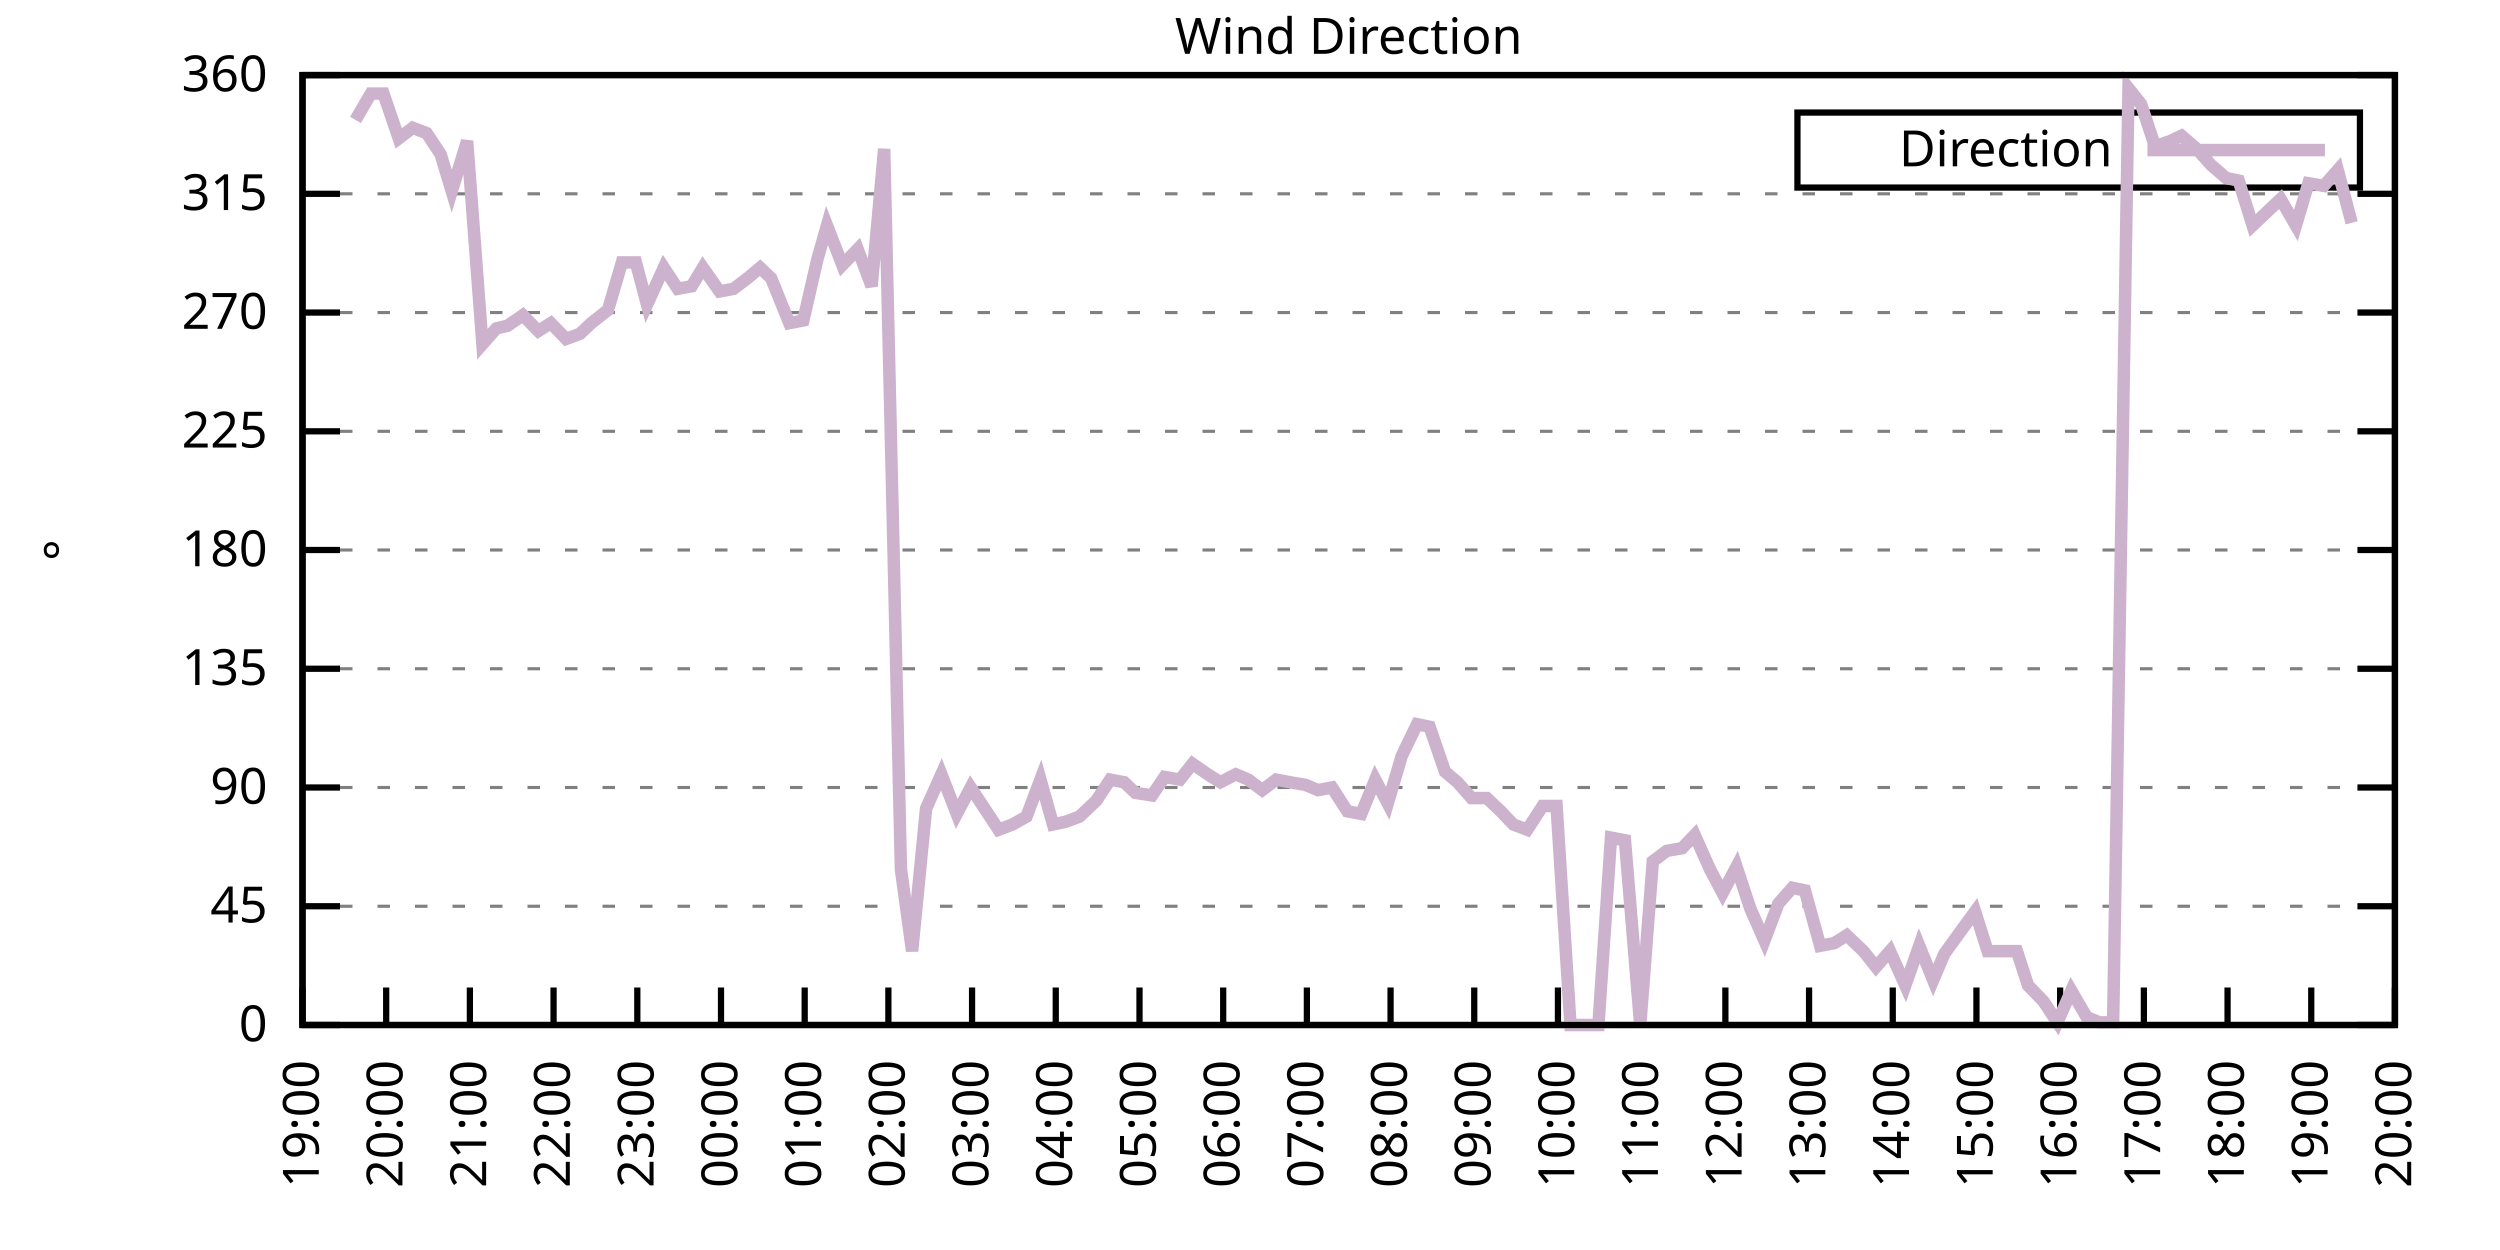
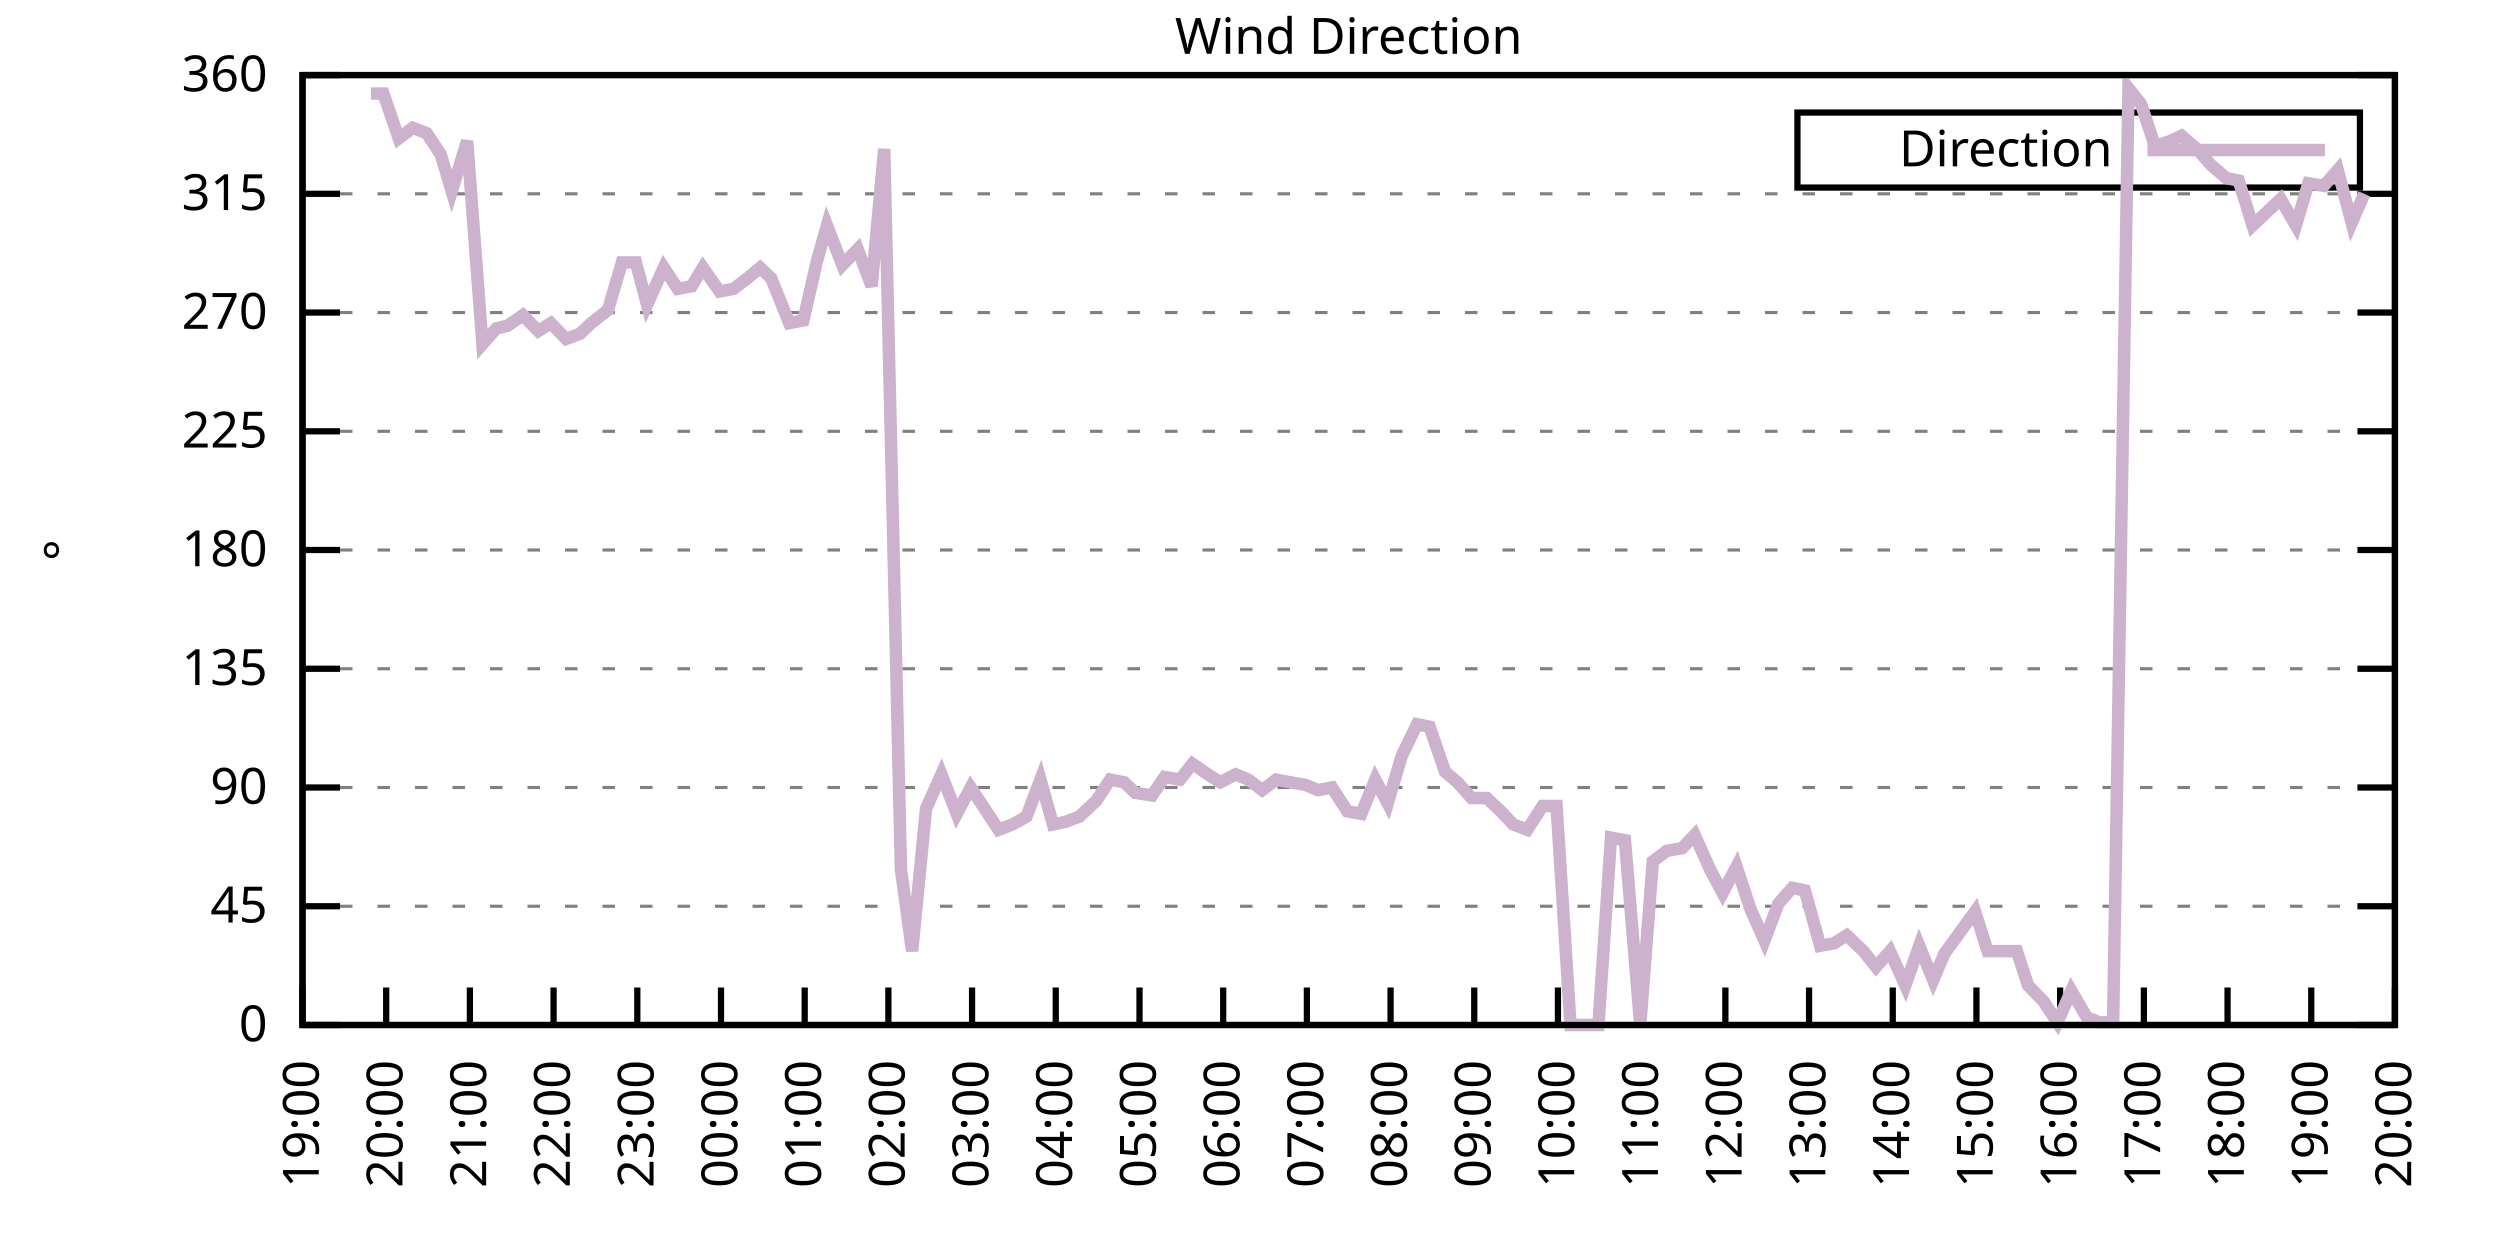
<svg xmlns="http://www.w3.org/2000/svg" xmlns:xlink="http://www.w3.org/1999/xlink" width="400" height="200" viewBox="0 0 400 200">
  <g id="gnuplot_canvas">
    <rect x="0" y="0" width="400" height="200" fill="none" />
    <defs>
      <circle id="gpDot" r="0.5" stroke-width="0.5" stroke="currentColor" />
      <path id="gpPt0" stroke-width="0.333" stroke="currentColor" d="M-1,0 h2 M0,-1 v2" />
      <path id="gpPt1" stroke-width="0.333" stroke="currentColor" d="M-1,-1 L1,1 M1,-1 L-1,1" />
      <path id="gpPt2" stroke-width="0.333" stroke="currentColor" d="M-1,0 L1,0 M0,-1 L0,1 M-1,-1 L1,1 M-1,1 L1,-1" />
      <rect id="gpPt3" stroke-width="0.333" stroke="currentColor" x="-1" y="-1" width="2" height="2" />
      <rect id="gpPt4" stroke-width="0.333" stroke="currentColor" fill="currentColor" x="-1" y="-1" width="2" height="2" />
      <circle id="gpPt5" stroke-width="0.333" stroke="currentColor" cx="0" cy="0" r="1" />
      <use xlink:href="#gpPt5" id="gpPt6" fill="currentColor" stroke="none" />
      <path id="gpPt7" stroke-width="0.333" stroke="currentColor" d="M0,-1.33 L-1.33,0.67 L1.33,0.67 z" />
      <use xlink:href="#gpPt7" id="gpPt8" fill="currentColor" stroke="none" />
      <use xlink:href="#gpPt7" id="gpPt9" stroke="currentColor" transform="rotate(180)" />
      <use xlink:href="#gpPt9" id="gpPt10" fill="currentColor" stroke="none" />
      <use xlink:href="#gpPt3" id="gpPt11" stroke="currentColor" transform="rotate(45)" />
      <use xlink:href="#gpPt11" id="gpPt12" fill="currentColor" stroke="none" />
      <path id="gpPt13" stroke-width="0.333" stroke="currentColor" d="M0,1.330 L1.265,0.411 L0.782,-1.067 L-0.782,-1.076 L-1.265,0.411 z" />
      <use xlink:href="#gpPt13" id="gpPt14" fill="currentColor" stroke="none" />
      <filter id="textbox" filterUnits="objectBoundingBox" x="0" y="0" height="1" width="1">
        <feFlood flood-color="white" flood-opacity="1" result="bgnd" />
        <feComposite in="SourceGraphic" in2="bgnd" operator="atop" />
      </filter>
      <filter id="greybox" filterUnits="objectBoundingBox" x="0" y="0" height="1" width="1">
        <feFlood flood-color="lightgrey" flood-opacity="1" result="grey" />
        <feComposite in="SourceGraphic" in2="grey" operator="atop" />
      </filter>
    </defs>
    <g fill="none" color="white" stroke="currentColor" stroke-width="1.00" stroke-linecap="butt" stroke-linejoin="miter">
</g>
    <g fill="none" color="black" stroke="currentColor" stroke-width="1.00" stroke-linecap="butt" stroke-linejoin="miter">
      <g stroke="none" shape-rendering="crispEdges">
        <polygon fill="rgb(255, 255, 255)" points="48.40,164.00 383.18,164.00 383.18,12.02 48.40,12.02 " />
      </g>
    </g>
    <g fill="none" color="black" stroke="currentColor" stroke-width="1.00" stroke-linecap="butt" stroke-linejoin="miter">
</g>
    <g fill="none" color="black" stroke="black" stroke-width="0.50" stroke-linecap="butt" stroke-linejoin="miter">
</g>
    <g fill="none" color="gray" stroke="currentColor" stroke-width="0.50" stroke-linecap="butt" stroke-linejoin="miter">
      <path stroke="gray" stroke-dasharray="2,4" class="gridline" d="M48.40,164.00 L383.19,164.00  " />
    </g>
    <g fill="none" color="gray" stroke="gray" stroke-width="1.00" stroke-linecap="butt" stroke-linejoin="miter">
</g>
    <g fill="none" color="black" stroke="currentColor" stroke-width="1.00" stroke-linecap="butt" stroke-linejoin="miter">
      <path stroke="black" d="M48.40,164.00 L54.40,164.00 M383.19,164.00 L377.19,164.00  " />
      <g transform="translate(42.80,166.60)" stroke="none" fill="black" font-family="Sans" font-size="8.00" text-anchor="end">
        <text>
          <tspan font-family="Sans"> 0</tspan>
        </text>
      </g>
    </g>
    <g fill="none" color="black" stroke="currentColor" stroke-width="1.00" stroke-linecap="butt" stroke-linejoin="miter">
</g>
    <g fill="none" color="black" stroke="black" stroke-width="0.50" stroke-linecap="butt" stroke-linejoin="miter">
</g>
    <g fill="none" color="gray" stroke="currentColor" stroke-width="0.50" stroke-linecap="butt" stroke-linejoin="miter">
      <path stroke="gray" stroke-dasharray="2,4" class="gridline" d="M48.40,145.00 L383.19,145.00  " />
    </g>
    <g fill="none" color="gray" stroke="gray" stroke-width="1.00" stroke-linecap="butt" stroke-linejoin="miter">
</g>
    <g fill="none" color="black" stroke="currentColor" stroke-width="1.00" stroke-linecap="butt" stroke-linejoin="miter">
      <path stroke="black" d="M48.40,145.00 L54.40,145.00 M383.19,145.00 L377.19,145.00  " />
      <g transform="translate(42.80,147.60)" stroke="none" fill="black" font-family="Sans" font-size="8.00" text-anchor="end">
        <text>
          <tspan font-family="Sans"> 45</tspan>
        </text>
      </g>
    </g>
    <g fill="none" color="black" stroke="currentColor" stroke-width="1.00" stroke-linecap="butt" stroke-linejoin="miter">
</g>
    <g fill="none" color="black" stroke="black" stroke-width="0.50" stroke-linecap="butt" stroke-linejoin="miter">
</g>
    <g fill="none" color="gray" stroke="currentColor" stroke-width="0.50" stroke-linecap="butt" stroke-linejoin="miter">
      <path stroke="gray" stroke-dasharray="2,4" class="gridline" d="M48.40,126.00 L383.19,126.00  " />
    </g>
    <g fill="none" color="gray" stroke="gray" stroke-width="1.00" stroke-linecap="butt" stroke-linejoin="miter">
</g>
    <g fill="none" color="black" stroke="currentColor" stroke-width="1.00" stroke-linecap="butt" stroke-linejoin="miter">
      <path stroke="black" d="M48.40,126.00 L54.40,126.00 M383.19,126.00 L377.19,126.00  " />
      <g transform="translate(42.80,128.60)" stroke="none" fill="black" font-family="Sans" font-size="8.00" text-anchor="end">
        <text>
          <tspan font-family="Sans"> 90</tspan>
        </text>
      </g>
    </g>
    <g fill="none" color="black" stroke="currentColor" stroke-width="1.00" stroke-linecap="butt" stroke-linejoin="miter">
</g>
    <g fill="none" color="black" stroke="black" stroke-width="0.50" stroke-linecap="butt" stroke-linejoin="miter">
</g>
    <g fill="none" color="gray" stroke="currentColor" stroke-width="0.50" stroke-linecap="butt" stroke-linejoin="miter">
      <path stroke="gray" stroke-dasharray="2,4" class="gridline" d="M48.40,107.00 L383.19,107.00  " />
    </g>
    <g fill="none" color="gray" stroke="gray" stroke-width="1.00" stroke-linecap="butt" stroke-linejoin="miter">
</g>
    <g fill="none" color="black" stroke="currentColor" stroke-width="1.00" stroke-linecap="butt" stroke-linejoin="miter">
      <path stroke="black" d="M48.40,107.00 L54.40,107.00 M383.19,107.00 L377.19,107.00  " />
      <g transform="translate(42.80,109.60)" stroke="none" fill="black" font-family="Sans" font-size="8.00" text-anchor="end">
        <text>
          <tspan font-family="Sans"> 135</tspan>
        </text>
      </g>
    </g>
    <g fill="none" color="black" stroke="currentColor" stroke-width="1.00" stroke-linecap="butt" stroke-linejoin="miter">
</g>
    <g fill="none" color="black" stroke="black" stroke-width="0.50" stroke-linecap="butt" stroke-linejoin="miter">
</g>
    <g fill="none" color="gray" stroke="currentColor" stroke-width="0.50" stroke-linecap="butt" stroke-linejoin="miter">
      <path stroke="gray" stroke-dasharray="2,4" class="gridline" d="M48.40,88.00 L383.19,88.00  " />
    </g>
    <g fill="none" color="gray" stroke="gray" stroke-width="1.00" stroke-linecap="butt" stroke-linejoin="miter">
</g>
    <g fill="none" color="black" stroke="currentColor" stroke-width="1.00" stroke-linecap="butt" stroke-linejoin="miter">
      <path stroke="black" d="M48.40,88.00 L54.40,88.00 M383.19,88.00 L377.19,88.00  " />
      <g transform="translate(42.80,90.60)" stroke="none" fill="black" font-family="Sans" font-size="8.00" text-anchor="end">
        <text>
          <tspan font-family="Sans"> 180</tspan>
        </text>
      </g>
    </g>
    <g fill="none" color="black" stroke="currentColor" stroke-width="1.00" stroke-linecap="butt" stroke-linejoin="miter">
</g>
    <g fill="none" color="black" stroke="black" stroke-width="0.50" stroke-linecap="butt" stroke-linejoin="miter">
</g>
    <g fill="none" color="gray" stroke="currentColor" stroke-width="0.50" stroke-linecap="butt" stroke-linejoin="miter">
      <path stroke="gray" stroke-dasharray="2,4" class="gridline" d="M48.40,69.01 L383.19,69.01  " />
    </g>
    <g fill="none" color="gray" stroke="gray" stroke-width="1.00" stroke-linecap="butt" stroke-linejoin="miter">
</g>
    <g fill="none" color="black" stroke="currentColor" stroke-width="1.00" stroke-linecap="butt" stroke-linejoin="miter">
      <path stroke="black" d="M48.40,69.01 L54.40,69.01 M383.19,69.01 L377.19,69.01  " />
      <g transform="translate(42.80,71.61)" stroke="none" fill="black" font-family="Sans" font-size="8.00" text-anchor="end">
        <text>
          <tspan font-family="Sans"> 225</tspan>
        </text>
      </g>
    </g>
    <g fill="none" color="black" stroke="currentColor" stroke-width="1.00" stroke-linecap="butt" stroke-linejoin="miter">
</g>
    <g fill="none" color="black" stroke="black" stroke-width="0.50" stroke-linecap="butt" stroke-linejoin="miter">
</g>
    <g fill="none" color="gray" stroke="currentColor" stroke-width="0.50" stroke-linecap="butt" stroke-linejoin="miter">
      <path stroke="gray" stroke-dasharray="2,4" class="gridline" d="M48.40,50.01 L383.19,50.01  " />
    </g>
    <g fill="none" color="gray" stroke="gray" stroke-width="1.00" stroke-linecap="butt" stroke-linejoin="miter">
</g>
    <g fill="none" color="black" stroke="currentColor" stroke-width="1.00" stroke-linecap="butt" stroke-linejoin="miter">
      <path stroke="black" d="M48.40,50.01 L54.40,50.01 M383.19,50.01 L377.19,50.01  " />
      <g transform="translate(42.80,52.61)" stroke="none" fill="black" font-family="Sans" font-size="8.00" text-anchor="end">
        <text>
          <tspan font-family="Sans"> 270</tspan>
        </text>
      </g>
    </g>
    <g fill="none" color="black" stroke="currentColor" stroke-width="1.00" stroke-linecap="butt" stroke-linejoin="miter">
</g>
    <g fill="none" color="black" stroke="black" stroke-width="0.50" stroke-linecap="butt" stroke-linejoin="miter">
</g>
    <g fill="none" color="gray" stroke="currentColor" stroke-width="0.50" stroke-linecap="butt" stroke-linejoin="miter">
      <path stroke="gray" stroke-dasharray="2,4" class="gridline" d="M48.40,31.01 L383.19,31.01  " />
    </g>
    <g fill="none" color="gray" stroke="gray" stroke-width="1.00" stroke-linecap="butt" stroke-linejoin="miter">
</g>
    <g fill="none" color="black" stroke="currentColor" stroke-width="1.00" stroke-linecap="butt" stroke-linejoin="miter">
      <path stroke="black" d="M48.40,31.01 L54.40,31.01 M383.19,31.01 L377.19,31.01  " />
      <g transform="translate(42.80,33.61)" stroke="none" fill="black" font-family="Sans" font-size="8.00" text-anchor="end">
        <text>
          <tspan font-family="Sans"> 315</tspan>
        </text>
      </g>
    </g>
    <g fill="none" color="black" stroke="currentColor" stroke-width="1.00" stroke-linecap="butt" stroke-linejoin="miter">
</g>
    <g fill="none" color="black" stroke="black" stroke-width="0.50" stroke-linecap="butt" stroke-linejoin="miter">
</g>
    <g fill="none" color="gray" stroke="currentColor" stroke-width="0.50" stroke-linecap="butt" stroke-linejoin="miter">
      <path stroke="gray" stroke-dasharray="2,4" class="gridline" d="M48.40,12.01 L383.19,12.01  " />
    </g>
    <g fill="none" color="gray" stroke="gray" stroke-width="1.00" stroke-linecap="butt" stroke-linejoin="miter">
</g>
    <g fill="none" color="black" stroke="currentColor" stroke-width="1.00" stroke-linecap="butt" stroke-linejoin="miter">
      <path stroke="black" d="M48.40,12.01 L54.40,12.01 M383.19,12.01 L377.19,12.01  " />
      <g transform="translate(42.80,14.61)" stroke="none" fill="black" font-family="Sans" font-size="8.00" text-anchor="end">
        <text>
          <tspan font-family="Sans"> 360</tspan>
        </text>
      </g>
    </g>
    <g fill="none" color="black" stroke="currentColor" stroke-width="1.00" stroke-linecap="butt" stroke-linejoin="miter">
      <path stroke="black" d="M48.40,164.00 L48.40,158.00  " />
      <g transform="translate(51.00,169.60) rotate(270.00)" stroke="none" fill="black" font-family="Sans" font-size="8.00" text-anchor="end">
        <text>
          <tspan font-family="Sans">19:00</tspan>
        </text>
      </g>
    </g>
    <g fill="none" color="black" stroke="currentColor" stroke-width="1.00" stroke-linecap="butt" stroke-linejoin="miter">
      <path stroke="black" d="M61.79,164.00 L61.79,158.00  " />
      <g transform="translate(64.39,169.60) rotate(270.00)" stroke="none" fill="black" font-family="Sans" font-size="8.00" text-anchor="end">
        <text>
          <tspan font-family="Sans">20:00</tspan>
        </text>
      </g>
    </g>
    <g fill="none" color="black" stroke="currentColor" stroke-width="1.00" stroke-linecap="butt" stroke-linejoin="miter">
      <path stroke="black" d="M75.18,164.00 L75.18,158.00  " />
      <g transform="translate(77.78,169.60) rotate(270.00)" stroke="none" fill="black" font-family="Sans" font-size="8.00" text-anchor="end">
        <text>
          <tspan font-family="Sans">21:00</tspan>
        </text>
      </g>
    </g>
    <g fill="none" color="black" stroke="currentColor" stroke-width="1.00" stroke-linecap="butt" stroke-linejoin="miter">
      <path stroke="black" d="M88.57,164.00 L88.57,158.00  " />
      <g transform="translate(91.17,169.60) rotate(270.00)" stroke="none" fill="black" font-family="Sans" font-size="8.00" text-anchor="end">
        <text>
          <tspan font-family="Sans">22:00</tspan>
        </text>
      </g>
    </g>
    <g fill="none" color="black" stroke="currentColor" stroke-width="1.00" stroke-linecap="butt" stroke-linejoin="miter">
      <path stroke="black" d="M101.97,164.00 L101.97,158.00  " />
      <g transform="translate(104.57,169.60) rotate(270.00)" stroke="none" fill="black" font-family="Sans" font-size="8.00" text-anchor="end">
        <text>
          <tspan font-family="Sans">23:00</tspan>
        </text>
      </g>
    </g>
    <g fill="none" color="black" stroke="currentColor" stroke-width="1.00" stroke-linecap="butt" stroke-linejoin="miter">
      <path stroke="black" d="M115.36,164.00 L115.36,158.00  " />
      <g transform="translate(117.96,169.60) rotate(270.00)" stroke="none" fill="black" font-family="Sans" font-size="8.00" text-anchor="end">
        <text>
          <tspan font-family="Sans">00:00</tspan>
        </text>
      </g>
    </g>
    <g fill="none" color="black" stroke="currentColor" stroke-width="1.00" stroke-linecap="butt" stroke-linejoin="miter">
      <path stroke="black" d="M128.75,164.00 L128.75,158.00  " />
      <g transform="translate(131.35,169.60) rotate(270.00)" stroke="none" fill="black" font-family="Sans" font-size="8.00" text-anchor="end">
        <text>
          <tspan font-family="Sans">01:00</tspan>
        </text>
      </g>
    </g>
    <g fill="none" color="black" stroke="currentColor" stroke-width="1.00" stroke-linecap="butt" stroke-linejoin="miter">
      <path stroke="black" d="M142.14,164.00 L142.14,158.00  " />
      <g transform="translate(144.74,169.60) rotate(270.00)" stroke="none" fill="black" font-family="Sans" font-size="8.00" text-anchor="end">
        <text>
          <tspan font-family="Sans">02:00</tspan>
        </text>
      </g>
    </g>
    <g fill="none" color="black" stroke="currentColor" stroke-width="1.00" stroke-linecap="butt" stroke-linejoin="miter">
      <path stroke="black" d="M155.53,164.00 L155.53,158.00  " />
      <g transform="translate(158.13,169.60) rotate(270.00)" stroke="none" fill="black" font-family="Sans" font-size="8.00" text-anchor="end">
        <text>
          <tspan font-family="Sans">03:00</tspan>
        </text>
      </g>
    </g>
    <g fill="none" color="black" stroke="currentColor" stroke-width="1.00" stroke-linecap="butt" stroke-linejoin="miter">
      <path stroke="black" d="M168.92,164.00 L168.92,158.00  " />
      <g transform="translate(171.52,169.60) rotate(270.00)" stroke="none" fill="black" font-family="Sans" font-size="8.00" text-anchor="end">
        <text>
          <tspan font-family="Sans">04:00</tspan>
        </text>
      </g>
    </g>
    <g fill="none" color="black" stroke="currentColor" stroke-width="1.00" stroke-linecap="butt" stroke-linejoin="miter">
      <path stroke="black" d="M182.32,164.00 L182.32,158.00  " />
      <g transform="translate(184.92,169.60) rotate(270.00)" stroke="none" fill="black" font-family="Sans" font-size="8.00" text-anchor="end">
        <text>
          <tspan font-family="Sans">05:00</tspan>
        </text>
      </g>
    </g>
    <g fill="none" color="black" stroke="currentColor" stroke-width="1.00" stroke-linecap="butt" stroke-linejoin="miter">
      <path stroke="black" d="M195.71,164.00 L195.71,158.00  " />
      <g transform="translate(198.31,169.60) rotate(270.00)" stroke="none" fill="black" font-family="Sans" font-size="8.00" text-anchor="end">
        <text>
          <tspan font-family="Sans">06:00</tspan>
        </text>
      </g>
    </g>
    <g fill="none" color="black" stroke="currentColor" stroke-width="1.00" stroke-linecap="butt" stroke-linejoin="miter">
      <path stroke="black" d="M209.10,164.00 L209.10,158.00  " />
      <g transform="translate(211.70,169.60) rotate(270.00)" stroke="none" fill="black" font-family="Sans" font-size="8.00" text-anchor="end">
        <text>
          <tspan font-family="Sans">07:00</tspan>
        </text>
      </g>
    </g>
    <g fill="none" color="black" stroke="currentColor" stroke-width="1.00" stroke-linecap="butt" stroke-linejoin="miter">
      <path stroke="black" d="M222.49,164.00 L222.49,158.00  " />
      <g transform="translate(225.09,169.60) rotate(270.00)" stroke="none" fill="black" font-family="Sans" font-size="8.00" text-anchor="end">
        <text>
          <tspan font-family="Sans">08:00</tspan>
        </text>
      </g>
    </g>
    <g fill="none" color="black" stroke="currentColor" stroke-width="1.00" stroke-linecap="butt" stroke-linejoin="miter">
      <path stroke="black" d="M235.88,164.00 L235.88,158.00  " />
      <g transform="translate(238.48,169.60) rotate(270.00)" stroke="none" fill="black" font-family="Sans" font-size="8.00" text-anchor="end">
        <text>
          <tspan font-family="Sans">09:00</tspan>
        </text>
      </g>
    </g>
    <g fill="none" color="black" stroke="currentColor" stroke-width="1.00" stroke-linecap="butt" stroke-linejoin="miter">
      <path stroke="black" d="M249.27,164.00 L249.27,158.00  " />
      <g transform="translate(251.87,169.60) rotate(270.00)" stroke="none" fill="black" font-family="Sans" font-size="8.00" text-anchor="end">
        <text>
          <tspan font-family="Sans">10:00</tspan>
        </text>
      </g>
    </g>
    <g fill="none" color="black" stroke="currentColor" stroke-width="1.00" stroke-linecap="butt" stroke-linejoin="miter">
      <path stroke="black" d="M262.67,164.00 L262.67,158.00  " />
      <g transform="translate(265.27,169.60) rotate(270.00)" stroke="none" fill="black" font-family="Sans" font-size="8.00" text-anchor="end">
        <text>
          <tspan font-family="Sans">11:00</tspan>
        </text>
      </g>
    </g>
    <g fill="none" color="black" stroke="currentColor" stroke-width="1.00" stroke-linecap="butt" stroke-linejoin="miter">
      <path stroke="black" d="M276.06,164.00 L276.06,158.00  " />
      <g transform="translate(278.66,169.60) rotate(270.00)" stroke="none" fill="black" font-family="Sans" font-size="8.00" text-anchor="end">
        <text>
          <tspan font-family="Sans">12:00</tspan>
        </text>
      </g>
    </g>
    <g fill="none" color="black" stroke="currentColor" stroke-width="1.00" stroke-linecap="butt" stroke-linejoin="miter">
      <path stroke="black" d="M289.45,164.00 L289.45,158.00  " />
      <g transform="translate(292.05,169.60) rotate(270.00)" stroke="none" fill="black" font-family="Sans" font-size="8.00" text-anchor="end">
        <text>
          <tspan font-family="Sans">13:00</tspan>
        </text>
      </g>
    </g>
    <g fill="none" color="black" stroke="currentColor" stroke-width="1.00" stroke-linecap="butt" stroke-linejoin="miter">
      <path stroke="black" d="M302.84,164.00 L302.84,158.00  " />
      <g transform="translate(305.44,169.60) rotate(270.00)" stroke="none" fill="black" font-family="Sans" font-size="8.00" text-anchor="end">
        <text>
          <tspan font-family="Sans">14:00</tspan>
        </text>
      </g>
    </g>
    <g fill="none" color="black" stroke="currentColor" stroke-width="1.00" stroke-linecap="butt" stroke-linejoin="miter">
      <path stroke="black" d="M316.23,164.00 L316.23,158.00  " />
      <g transform="translate(318.83,169.60) rotate(270.00)" stroke="none" fill="black" font-family="Sans" font-size="8.00" text-anchor="end">
        <text>
          <tspan font-family="Sans">15:00</tspan>
        </text>
      </g>
    </g>
    <g fill="none" color="black" stroke="currentColor" stroke-width="1.00" stroke-linecap="butt" stroke-linejoin="miter">
      <path stroke="black" d="M329.62,164.00 L329.62,158.00  " />
      <g transform="translate(332.22,169.60) rotate(270.00)" stroke="none" fill="black" font-family="Sans" font-size="8.00" text-anchor="end">
        <text>
          <tspan font-family="Sans">16:00</tspan>
        </text>
      </g>
    </g>
    <g fill="none" color="black" stroke="currentColor" stroke-width="1.00" stroke-linecap="butt" stroke-linejoin="miter">
      <path stroke="black" d="M343.02,164.00 L343.02,158.00  " />
      <g transform="translate(345.62,169.60) rotate(270.00)" stroke="none" fill="black" font-family="Sans" font-size="8.00" text-anchor="end">
        <text>
          <tspan font-family="Sans">17:00</tspan>
        </text>
      </g>
    </g>
    <g fill="none" color="black" stroke="currentColor" stroke-width="1.00" stroke-linecap="butt" stroke-linejoin="miter">
      <path stroke="black" d="M356.41,164.00 L356.41,158.00  " />
      <g transform="translate(359.01,169.60) rotate(270.00)" stroke="none" fill="black" font-family="Sans" font-size="8.00" text-anchor="end">
        <text>
          <tspan font-family="Sans">18:00</tspan>
        </text>
      </g>
    </g>
    <g fill="none" color="black" stroke="currentColor" stroke-width="1.00" stroke-linecap="butt" stroke-linejoin="miter">
      <path stroke="black" d="M369.80,164.00 L369.80,158.00  " />
      <g transform="translate(372.40,169.60) rotate(270.00)" stroke="none" fill="black" font-family="Sans" font-size="8.00" text-anchor="end">
        <text>
          <tspan font-family="Sans">19:00</tspan>
        </text>
      </g>
    </g>
    <g fill="none" color="black" stroke="currentColor" stroke-width="1.00" stroke-linecap="butt" stroke-linejoin="miter">
      <path stroke="black" d="M383.19,164.00 L383.19,158.00  " />
      <g transform="translate(385.79,169.60) rotate(270.00)" stroke="none" fill="black" font-family="Sans" font-size="8.00" text-anchor="end">
        <text>
          <tspan font-family="Sans">20:00</tspan>
        </text>
      </g>
    </g>
    <g fill="none" color="black" stroke="currentColor" stroke-width="1.00" stroke-linecap="butt" stroke-linejoin="miter">
</g>
    <g fill="none" color="black" stroke="currentColor" stroke-width="1.00" stroke-linecap="butt" stroke-linejoin="miter">
      <path stroke="black" d="M48.40,12.01 L48.40,164.00 L383.19,164.00 L383.19,12.01 L48.40,12.01 Z  " />
    </g>
    <g fill="none" color="black" stroke="currentColor" stroke-width="1.00" stroke-linecap="butt" stroke-linejoin="miter">
</g>
    <g fill="none" color="black" stroke="currentColor" stroke-width="1.00" stroke-linecap="butt" stroke-linejoin="miter">
      <path stroke="black" d="M287.59,30.01 L287.59,18.01 L377.59,18.01 L377.59,30.01 L287.59,30.01 Z  " />
    </g>
    <g id="Wind_direction_plot_1">
      <g fill="none" color="white" stroke="black" stroke-width="2.00" stroke-linecap="butt" stroke-linejoin="miter">
</g>
      <g fill="none" color="black" stroke="currentColor" stroke-width="2.00" stroke-linecap="butt" stroke-linejoin="miter">
        <g transform="translate(337.99,26.61)" stroke="none" fill="black" font-family="Sans" font-size="8.00" text-anchor="end">
          <text>
            <tspan font-family="Sans">Direction</tspan>
          </text>
        </g>
      </g>
      <g fill="none" color="black" stroke="currentColor" stroke-width="2.00" stroke-linecap="butt" stroke-linejoin="miter">
-         <path stroke="rgb(204, 178, 204)" d="M343.59,24.01 L371.99,24.01 M56.88,19.19 L59.34,14.97 L61.35,14.97 L63.80,22.14 L66.03,20.45 L68.26,21.30   L70.50,24.68 L72.28,30.59 L74.74,22.56 L77.19,55.07 L79.42,52.54 L81.21,52.12 L83.66,50.43 L86.12,52.96   L88.13,51.70 L90.58,54.23 L92.82,53.39 L94.60,51.70 L97.28,49.59 L99.51,41.99 L101.74,41.99 L103.53,48.74   L106.21,42.83 L108.44,46.21 L110.67,45.79 L112.46,42.83 L115.13,46.63 L117.37,46.21 L119.60,44.52 L121.61,42.83   L123.39,44.52 L126.29,51.70 L128.53,51.27 L130.76,41.56 L132.32,36.08 L134.78,42.41 L137.23,39.87 L139.46,45.79   L141.47,23.83 L144.15,139.09 L145.94,152.18 L148.17,129.38 L150.62,123.89 L153.08,130.22 L155.31,126.00 L157.54,129.38   L159.77,132.76 L162.01,131.91 L164.24,130.65 L166.47,124.74 L168.48,131.91 L170.49,131.49 L172.72,130.65 L175.40,128.11   L177.63,124.74 L179.86,125.16 L181.65,126.85 L184.32,127.27 L186.33,124.31 L188.79,124.74 L190.80,122.20 L193.25,123.89   L195.26,125.16 L197.72,123.89 L199.73,124.74 L201.96,126.42 L204.19,124.74 L206.42,125.16 L208.88,125.58 L210.88,126.42   L213.12,126.00 L215.57,129.80 L217.80,130.22 L220.04,124.74 L222.04,128.54 L224.28,120.94 L226.73,115.87 L228.74,116.29   L231.20,123.47 L233.20,125.16 L235.44,127.69 L237.89,127.69 L240.12,129.80 L242.13,131.91 L244.36,132.76 L246.82,128.96   L249.05,128.96 L251.28,164.00 L253.51,164.00 L255.75,164.00 L257.76,134.02 L259.99,134.45 L262.44,164.00 L264.45,137.82   L266.68,136.14 L269.14,135.71 L271.15,133.60 L273.60,139.09 L275.61,142.89 L277.84,138.67 L280.07,145.42 L282.31,150.49   L284.54,144.58 L286.77,142.05 L288.78,142.47 L291.23,151.33 L293.47,150.91 L295.48,149.65 L298.15,152.18 L300.16,154.71   L302.39,152.18 L304.85,157.67 L307.08,151.33 L309.31,156.82 L311.10,152.60 L313.55,149.22 L316.01,145.85 L318.02,152.18   L320.47,152.18 L322.70,152.18 L324.49,157.67 L326.95,160.20 L329.18,163.58 L331.41,158.51 L333.86,162.73 L335.87,163.58   L338.10,163.58 L340.56,14.12 L342.57,16.65 L344.80,23.41 L347.26,22.56 L349.04,21.72 L351.50,23.83 L353.73,26.36   L356.18,28.48 L358.19,28.90 L360.42,36.08 L362.66,33.96 L364.89,31.85 L367.34,36.08 L369.35,29.32 L371.81,29.74   L374.04,27.21 L376.27,35.65  " />
+         <path stroke="rgb(204, 178, 204)" d="M343.59,24.01 L371.99,24.01 M59.34,14.97 L61.35,14.97 L63.80,22.14 L66.03,20.45 L68.26,21.30 L70.50,24.68   L72.28,30.59 L74.74,22.56 L77.19,55.07 L79.42,52.54 L81.21,52.12 L83.66,50.43 L86.12,52.96 L88.13,51.70   L90.58,54.23 L92.82,53.39 L94.60,51.70 L97.28,49.59 L99.51,41.99 L101.74,41.99 L103.53,48.74 L106.21,42.83   L108.44,46.21 L110.67,45.79 L112.46,42.83 L115.13,46.63 L117.37,46.21 L119.60,44.52 L121.61,42.83 L123.39,44.52   L126.29,51.70 L128.53,51.27 L130.76,41.56 L132.32,36.08 L134.78,42.41 L137.23,39.87 L139.46,45.79 L141.47,23.83   L144.15,139.09 L145.94,152.18 L148.17,129.38 L150.62,123.89 L153.08,130.22 L155.31,126.00 L157.54,129.38 L159.77,132.76   L162.01,131.91 L164.24,130.65 L166.47,124.74 L168.48,131.91 L170.49,131.49 L172.72,130.65 L175.40,128.11 L177.63,124.74   L179.86,125.16 L181.65,126.85 L184.32,127.27 L186.33,124.31 L188.79,124.74 L190.80,122.20 L193.25,123.89 L195.26,125.16   L197.72,123.89 L199.73,124.74 L201.96,126.42 L204.19,124.74 L206.42,125.16 L208.88,125.58 L210.88,126.42 L213.12,126.00   L215.57,129.80 L217.80,130.22 L220.04,124.74 L222.04,128.54 L224.28,120.94 L226.73,115.87 L228.74,116.29 L231.20,123.47   L233.20,125.16 L235.44,127.69 L237.89,127.69 L240.12,129.80 L242.13,131.91 L244.36,132.76 L246.82,128.96 L249.05,128.96   L251.28,164.00 L253.51,164.00 L255.75,164.00 L257.76,134.02 L259.99,134.45 L262.44,164.00 L264.45,137.82 L266.68,136.14   L269.14,135.71 L271.15,133.60 L273.60,139.09 L275.61,142.89 L277.84,138.67 L280.07,145.42 L282.31,150.49 L284.54,144.58   L286.77,142.05 L288.78,142.47 L291.23,151.33 L293.47,150.91 L295.48,149.65 L298.15,152.18 L300.16,154.71 L302.39,152.18   L304.85,157.67 L307.08,151.33 L309.31,156.82 L311.10,152.60 L313.55,149.22 L316.01,145.85 L318.02,152.18 L320.47,152.18   L322.70,152.18 L324.49,157.67 L326.95,160.20 L329.18,163.58 L331.41,158.51 L333.86,162.73 L335.87,163.58 L338.10,163.58   L340.56,14.12 L342.57,16.65 L344.80,23.41 L347.26,22.56 L349.04,21.72 L351.50,23.83 L353.73,26.36 L356.18,28.48   L358.19,28.90 L360.42,36.08 L362.66,33.96 L364.89,31.85 L367.34,36.08 L369.35,29.32 L371.81,29.74 L374.04,27.21   L376.27,35.65 L378.28,31.01  " />
      </g>
    </g>
    <g fill="none" color="black" stroke="currentColor" stroke-width="2.00" stroke-linecap="butt" stroke-linejoin="miter">
</g>
    <g fill="none" color="black" stroke="black" stroke-width="1.00" stroke-linecap="butt" stroke-linejoin="miter">
</g>
    <g fill="none" color="black" stroke="currentColor" stroke-width="1.00" stroke-linecap="butt" stroke-linejoin="miter">
      <path stroke="black" d="M48.40,12.01 L48.40,164.00 L383.19,164.00 L383.19,12.01 L48.40,12.01 Z  " />
      <g transform="translate(12.80,88.01) rotate(270.00)" stroke="none" fill="black" font-family="Sans" font-size="8.00" text-anchor="middle">
        <text>
          <tspan font-family="Sans">°</tspan>
        </text>
      </g>
    </g>
    <g fill="none" color="black" stroke="currentColor" stroke-width="1.00" stroke-linecap="butt" stroke-linejoin="miter">
</g>
    <g fill="none" color="black" stroke="currentColor" stroke-width="1.00" stroke-linecap="butt" stroke-linejoin="miter">
      <g transform="translate(215.79,8.61)" stroke="none" fill="black" font-family="Sans" font-size="8.00" text-anchor="middle">
        <text>
          <tspan font-family="Sans">Wind Direction</tspan>
        </text>
      </g>
    </g>
    <g fill="none" color="black" stroke="currentColor" stroke-width="1.00" stroke-linecap="butt" stroke-linejoin="miter">
</g>
  </g>
</svg>
